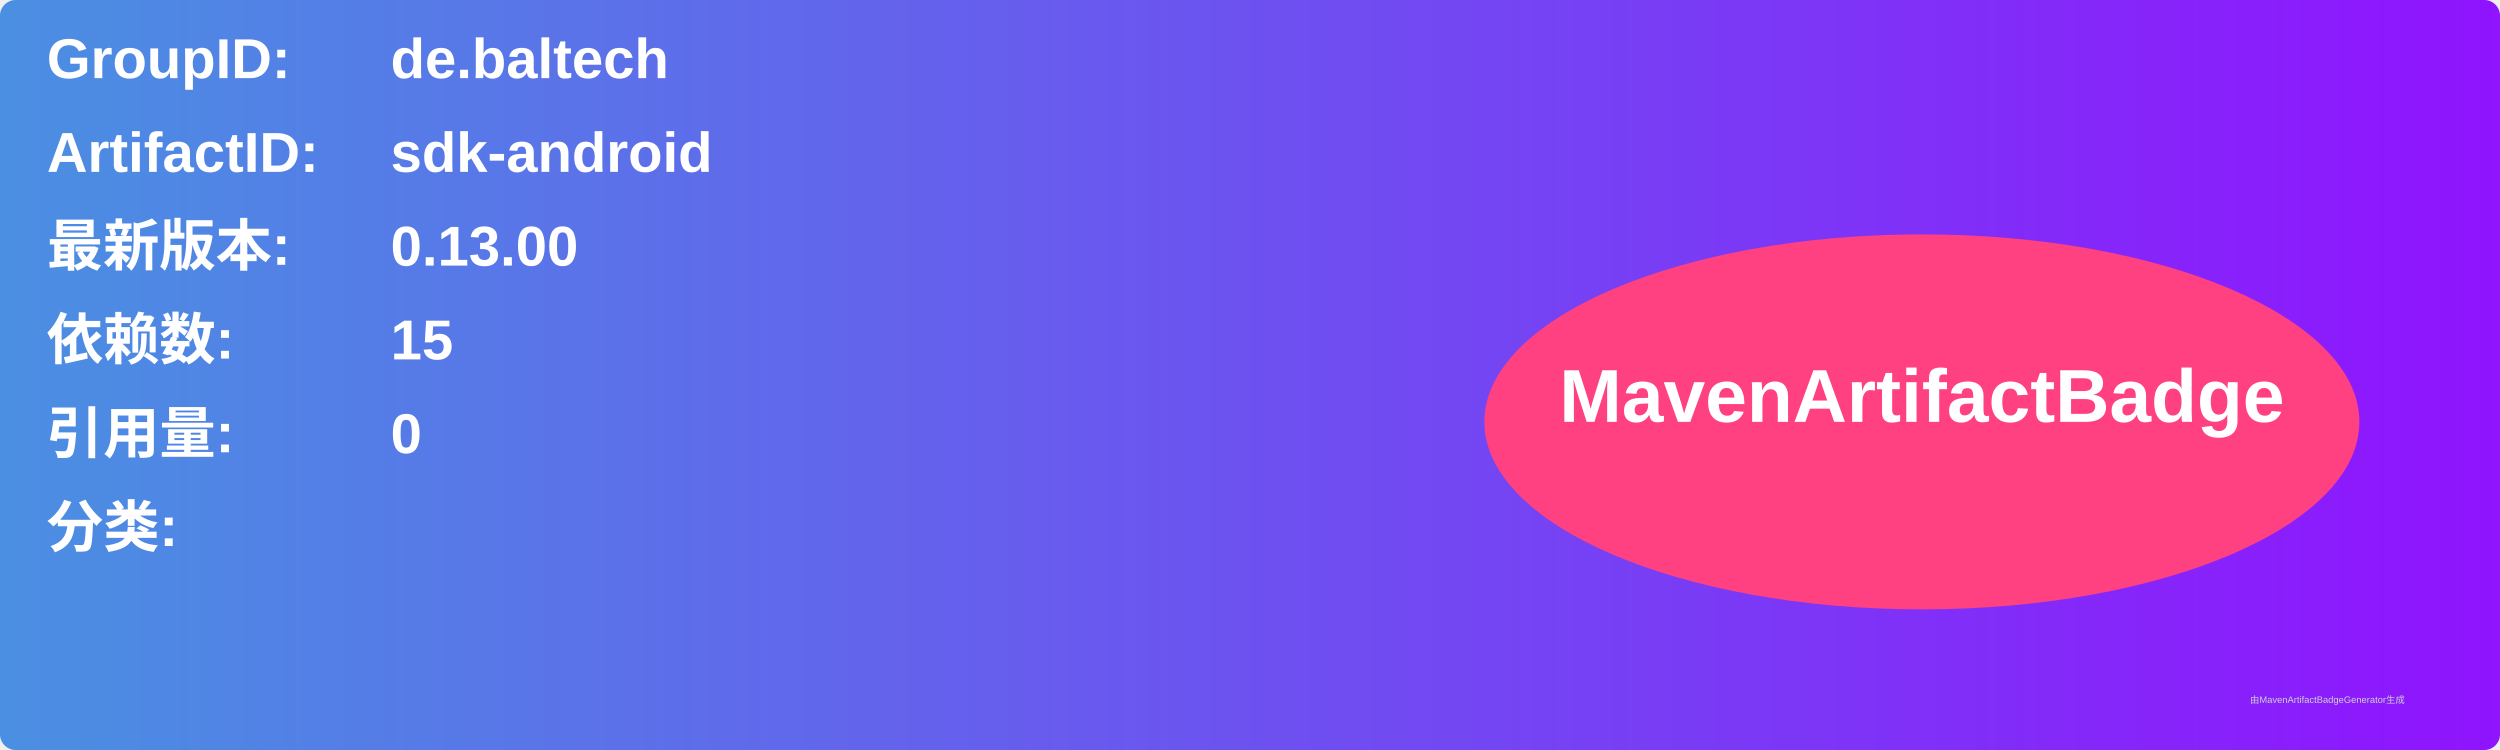
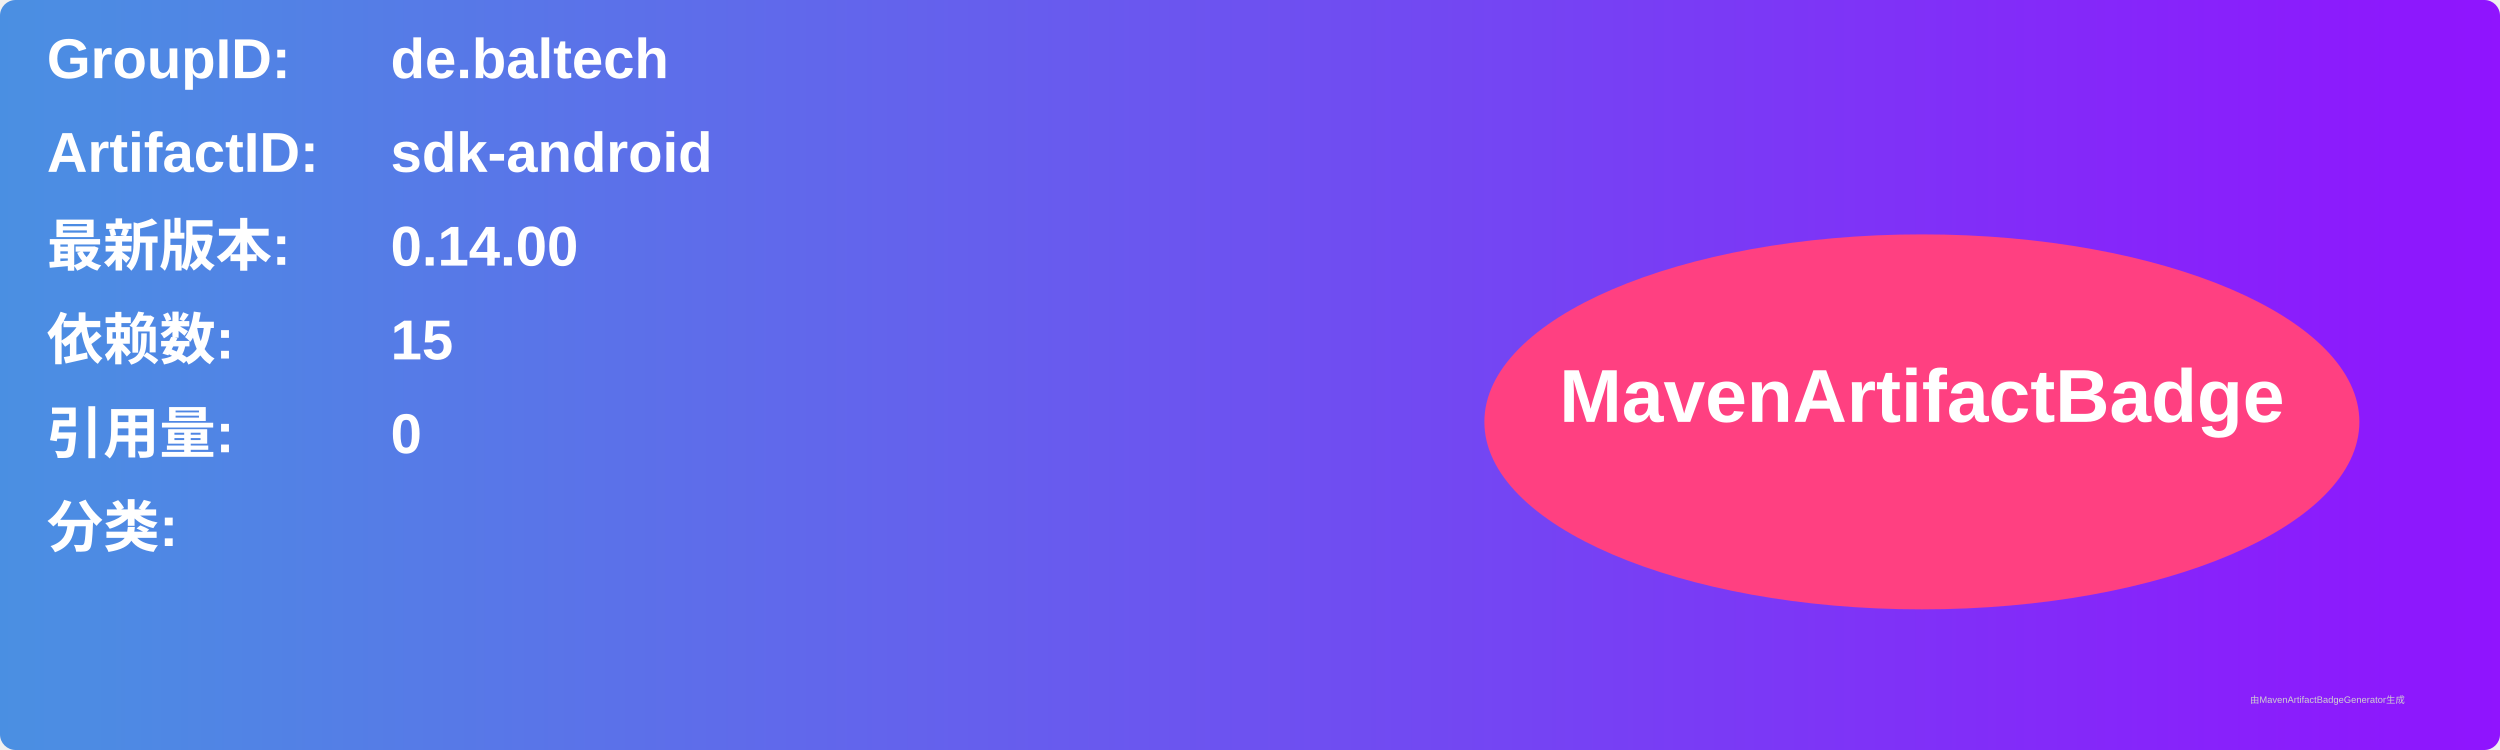
<svg xmlns="http://www.w3.org/2000/svg" width="800" height="240" viewBox="0 0 800 240">
  <linearGradient id="grad" x1="0%" y1="0%" x2="100%" y2="0%">
    <stop offset="0%" stop-color="#4a90e2" />
    <stop offset="100%" stop-color="#9013fe" />
  </linearGradient>
  <rect width="100%" height="100%" rx="5" ry="5" fill="url(#grad)" />
  <g transform="translate(15, 15)">
    <text x="0" y="10" font-family="Arial" font-size="18" fill="white" font-weight="bold" width="260">GroupID:</text>
    <text x="110" y="10" font-family="Arial" font-size="18" fill="white" font-weight="bold" width="460">de.baltech</text>
    <text x="0" y="40" font-family="Arial" font-size="18" fill="white" font-weight="bold" width="260">ArtifactID:</text>
    <text x="110" y="40" font-family="Arial" font-size="18" fill="white" font-weight="bold" width="460">sdk-android</text>
    <text x="0" y="70" font-family="Arial" font-size="18" fill="white" font-weight="bold">最新版本:</text>
    <text x="110" y="70" font-family="Arial" font-size="18" fill="white" font-weight="bold">
-       <tspan font-weight="bold">0.13.00</tspan>
+       <tspan font-weight="bold">0.14.00</tspan>
    </text>
    <text x="0" y="100" font-family="Arial" font-size="18" fill="white" font-weight="bold">依赖数: </text>
    <text x="110" y="100" font-family="Arial" font-size="18" fill="white">
      <tspan font-weight="bold">15</tspan>
    </text>
    <text x="0" y="130" font-family="Arial" font-size="18" fill="white" font-weight="bold">引用量: </text>
    <text x="110" y="130" font-family="Arial" font-size="18" fill="white">
      <tspan font-weight="bold">0</tspan>
    </text>
    <text x="0" y="160" font-family="Arial" font-size="18" fill="white" font-weight="bold">分类:</text>
    <text x="10" y="190" font-family="Arial" font-size="10" fill="white">
      <tspan font-weight="bold" />
    </text>
    <ellipse cx="600" cy="120" rx="140" ry="60" fill="#ff4081" />
    <text x="600" y="120" text-anchor="middle" font-family="Arial" font-size="24" fill="white" font-weight="bold">MavenArtifactBadge</text>
  </g>
  <text x="720" y="225" font-family="Arial" font-size="3" fill="#d0d0d0">由MavenArtifactBadgeGenerator生成</text>
</svg>
